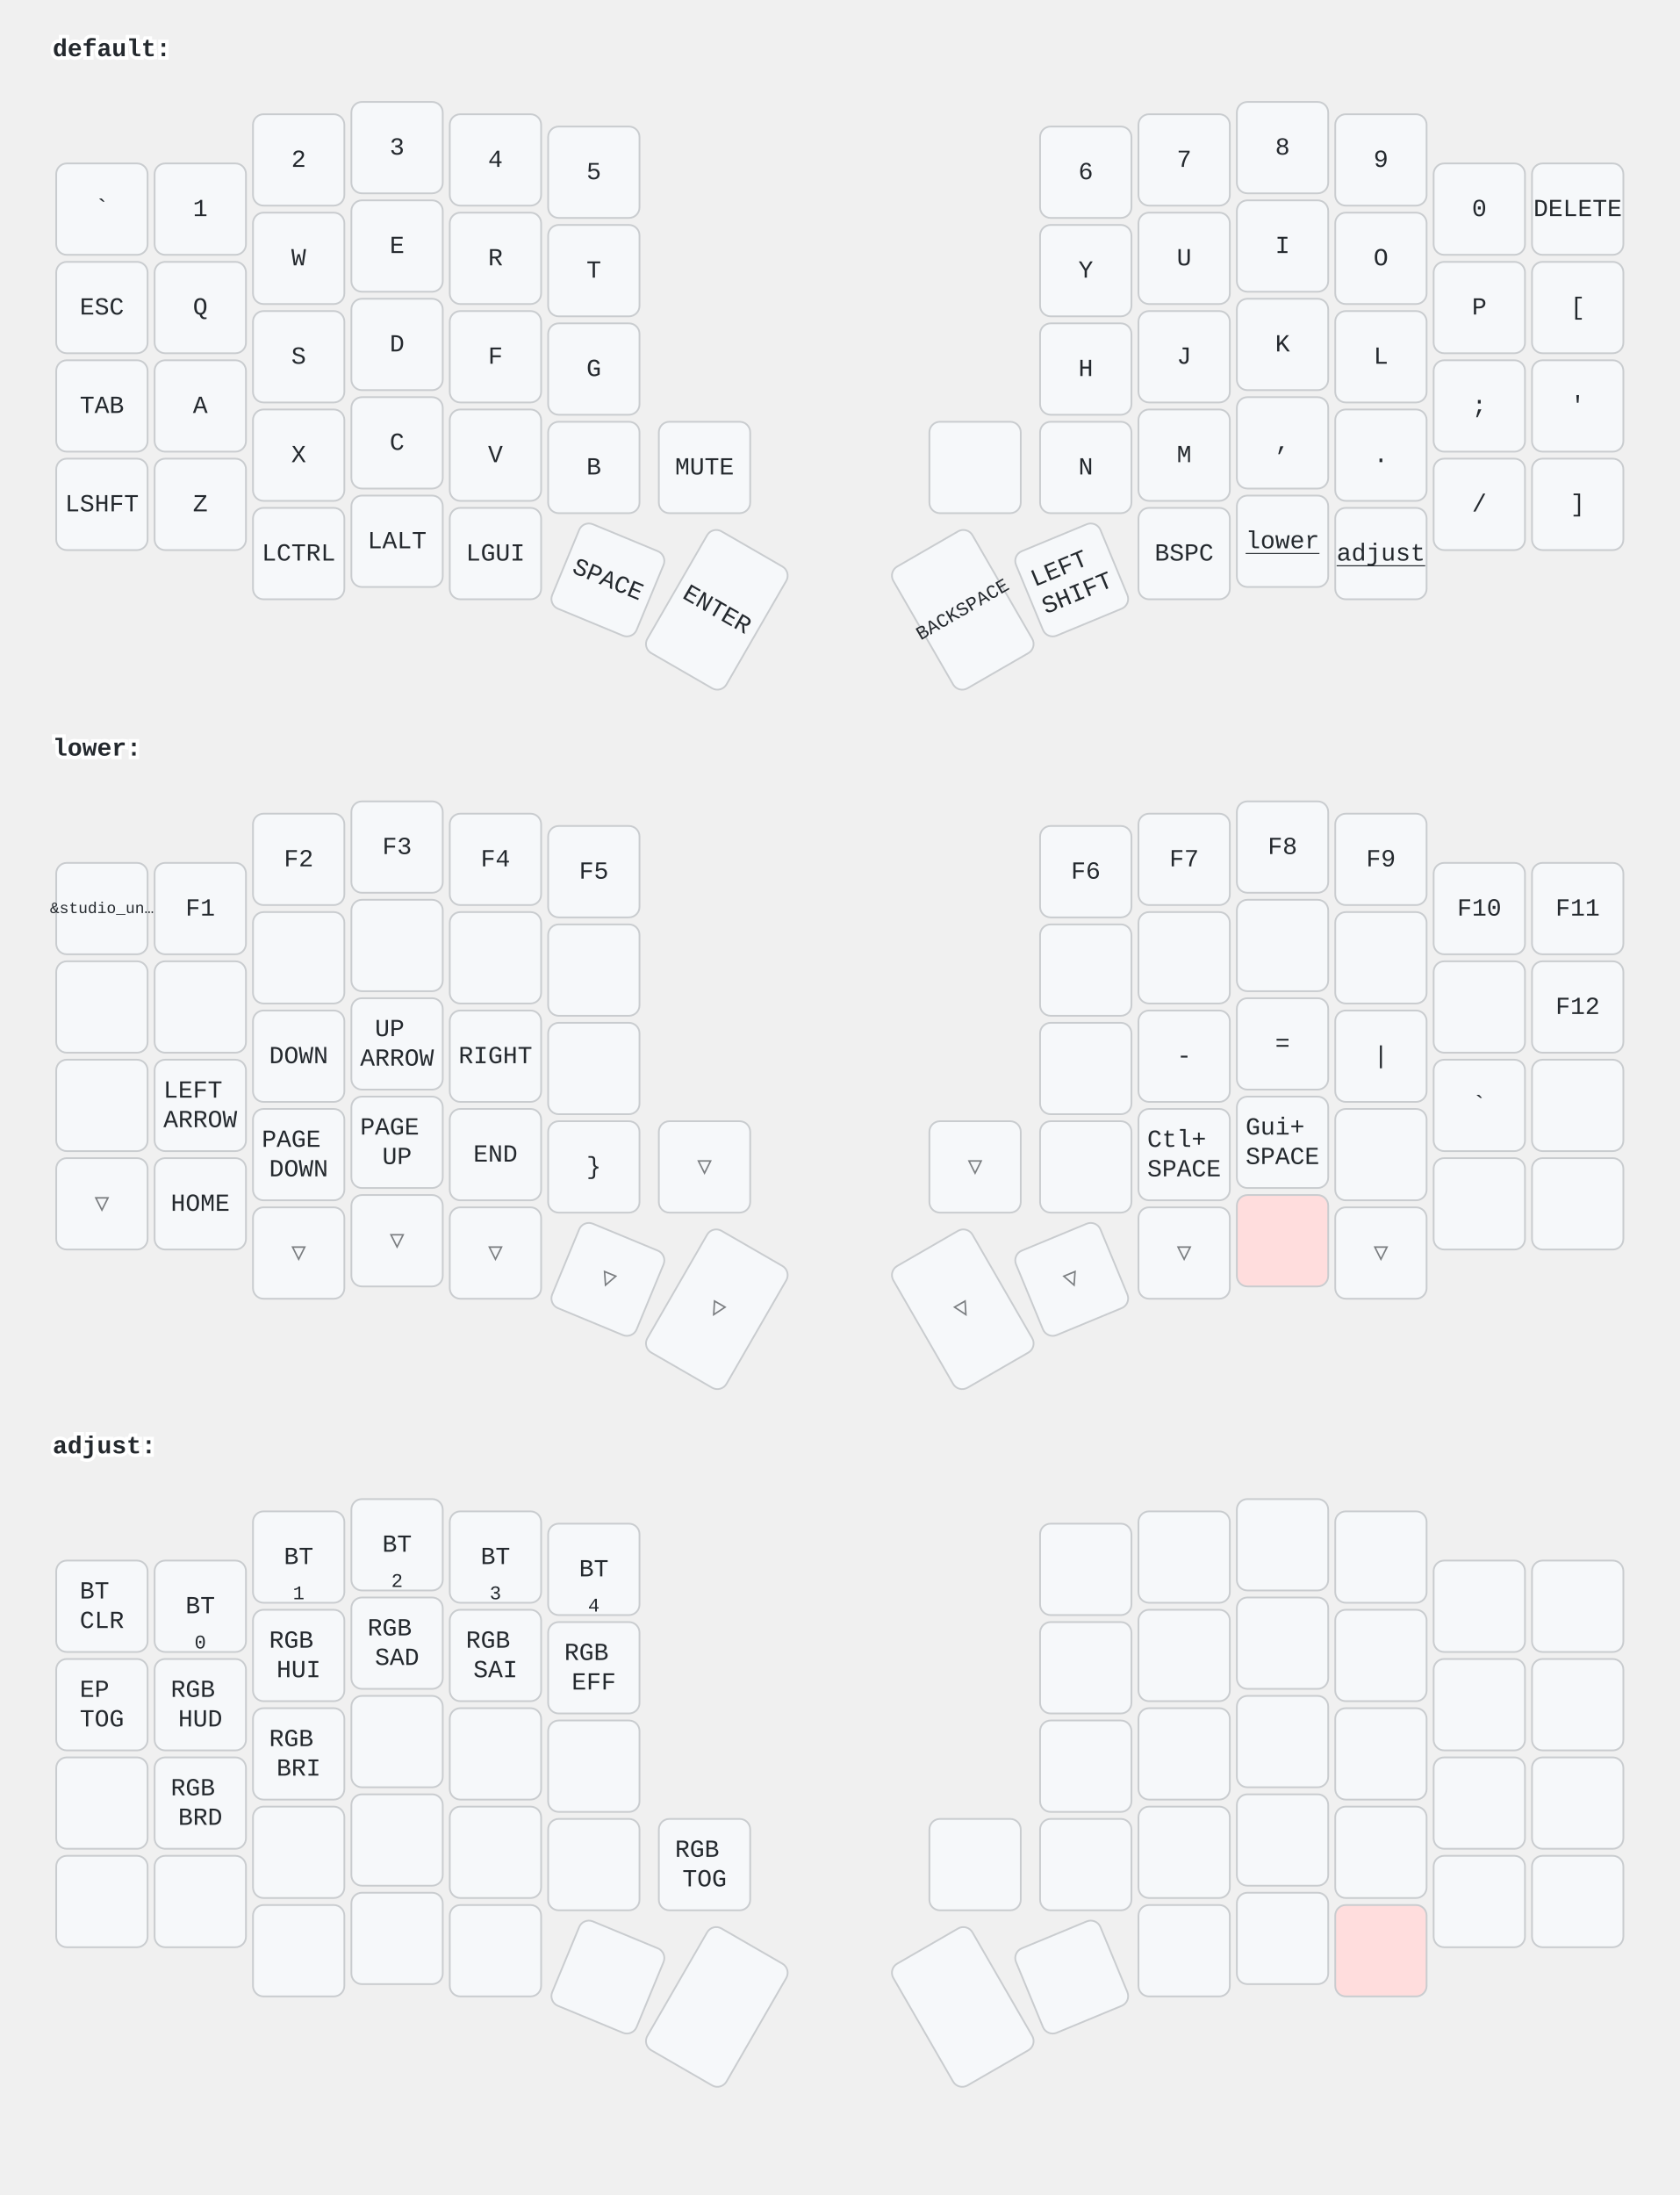
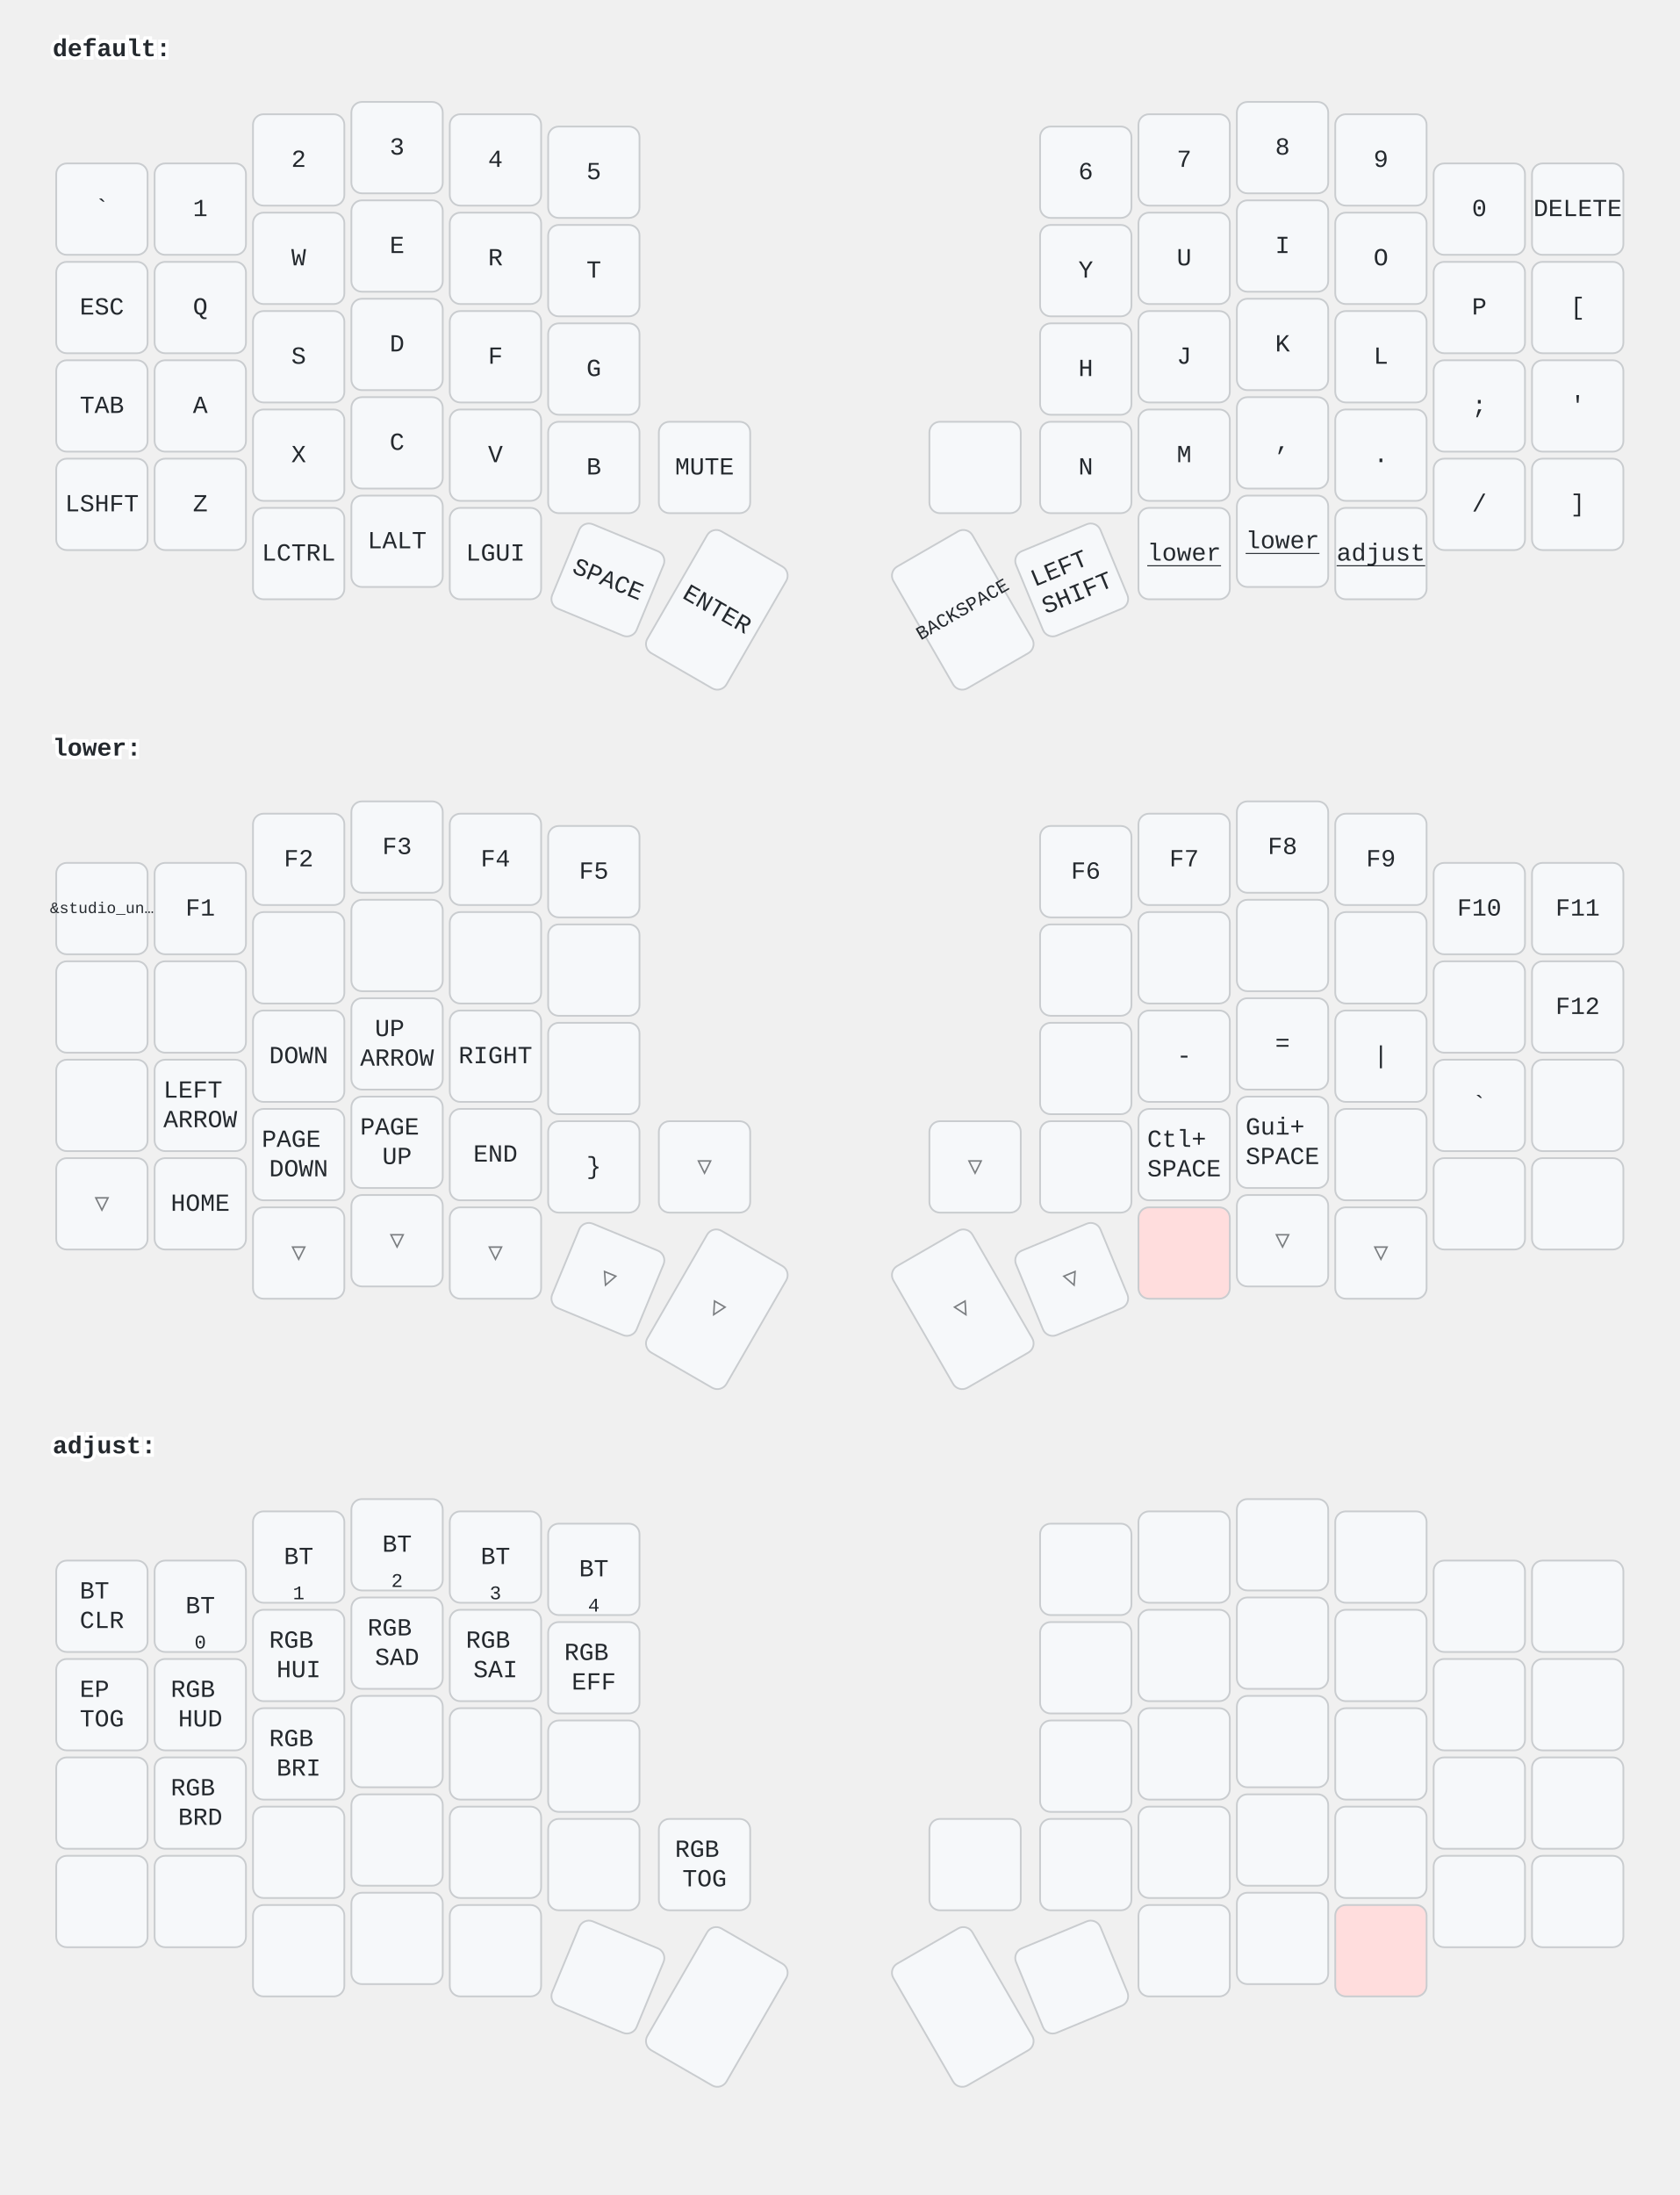
<svg xmlns="http://www.w3.org/2000/svg" width="956" height="1249" viewBox="0 0 956 1249" class="keymap">
  <style>/* inherit to force styles through use tags */
svg path {
    fill: inherit;
}

/* font and background color specifications */
svg.keymap {
    font-family: SFMono-Regular,Consolas,Liberation Mono,Menlo,monospace;
    font-size: 14px;
    font-kerning: normal;
    text-rendering: optimizeLegibility;
    fill: #24292e;
}

/* default key styling */
rect.key {
    fill: #f6f8fa;
}

rect.key, rect.combo {
    stroke: #c9cccf;
    stroke-width: 1;
}

/* default key side styling, only used is draw_key_sides is set */
rect.side {
    filter: brightness(90%);
}

/* color accent for combo boxes */
rect.combo, rect.combo-separate {
    fill: #cdf;
}

/* color accent for held keys */
rect.held, rect.combo.held {
    fill: #fdd;
}

/* color accent for ghost (optional) keys */
rect.ghost, rect.combo.ghost {
    stroke-dasharray: 4, 4;
    stroke-width: 2;
}

text {
    text-anchor: middle;
    dominant-baseline: middle;
}

/* styling for layer labels */
text.label {
    font-weight: bold;
    text-anchor: start;
    stroke: white;
    stroke-width: 4;
    paint-order: stroke;
}

/* styling for optional footer */
text.footer {
    text-anchor: end;
    dominant-baseline: auto;
    stroke: white;
    stroke-width: 4;
    paint-order: stroke;
}

/* styling for combo tap, and key non-tap label text */
text.combo, text.hold, text.shifted, text.left, text.right {
    font-size: 11px;
}

text.hold {
    text-anchor: middle;
    dominant-baseline: auto;
}

text.shifted {
    text-anchor: middle;
    dominant-baseline: hanging;
}

text.left {
    text-anchor: start;
}

text.right {
    text-anchor: end;
}

text.layer-activator {
    text-decoration: underline;
}

/* styling for hold/shifted label text in combo box */
text.combo.hold, text.combo.shifted, text.combo.left, text.combo.right {
    font-size: 8px;
}

/* lighter symbol for transparent keys */
text.trans {
    fill: #7b7e81;
}

/* styling for combo dendrons */
path.combo {
    stroke-width: 1;
    stroke: gray;
    fill: none;
}

/* Start Tabler Icons Cleanup */
/* cannot use height/width with glyphs */
.icon-tabler &gt; path {
    fill: inherit;
    stroke: inherit;
    stroke-width: 2;
}
/* hide tabler's default box */
.icon-tabler &gt; path[stroke="none"][fill="none"] {
    visibility: hidden;
}
/* End Tabler Icons Cleanup */
</style>
  <g transform="translate(30, 0)" class="layer-default">
    <text x="0" y="28" class="label" id="default">default:</text>
    <g transform="translate(0, 56)">
      <g transform="translate(28, 63)" class="key keypos-0">
        <rect rx="6" ry="6" x="-26" y="-26" width="52" height="52" class="key" />
        <text x="0" y="0" class="key tap">`</text>
      </g>
      <g transform="translate(84, 63)" class="key keypos-1">
        <rect rx="6" ry="6" x="-26" y="-26" width="52" height="52" class="key" />
        <text x="0" y="0" class="key tap">1</text>
      </g>
      <g transform="translate(140, 35)" class="key keypos-2">
        <rect rx="6" ry="6" x="-26" y="-26" width="52" height="52" class="key" />
        <text x="0" y="0" class="key tap">2</text>
      </g>
      <g transform="translate(196, 28)" class="key keypos-3">
        <rect rx="6" ry="6" x="-26" y="-26" width="52" height="52" class="key" />
        <text x="0" y="0" class="key tap">3</text>
      </g>
      <g transform="translate(252, 35)" class="key keypos-4">
        <rect rx="6" ry="6" x="-26" y="-26" width="52" height="52" class="key" />
        <text x="0" y="0" class="key tap">4</text>
      </g>
      <g transform="translate(308, 42)" class="key keypos-5">
        <rect rx="6" ry="6" x="-26" y="-26" width="52" height="52" class="key" />
        <text x="0" y="0" class="key tap">5</text>
      </g>
      <g transform="translate(588, 42)" class="key keypos-6">
        <rect rx="6" ry="6" x="-26" y="-26" width="52" height="52" class="key" />
        <text x="0" y="0" class="key tap">6</text>
      </g>
      <g transform="translate(644, 35)" class="key keypos-7">
        <rect rx="6" ry="6" x="-26" y="-26" width="52" height="52" class="key" />
        <text x="0" y="0" class="key tap">7</text>
      </g>
      <g transform="translate(700, 28)" class="key keypos-8">
        <rect rx="6" ry="6" x="-26" y="-26" width="52" height="52" class="key" />
        <text x="0" y="0" class="key tap">8</text>
      </g>
      <g transform="translate(756, 35)" class="key keypos-9">
        <rect rx="6" ry="6" x="-26" y="-26" width="52" height="52" class="key" />
        <text x="0" y="0" class="key tap">9</text>
      </g>
      <g transform="translate(812, 63)" class="key keypos-10">
        <rect rx="6" ry="6" x="-26" y="-26" width="52" height="52" class="key" />
        <text x="0" y="0" class="key tap">0</text>
      </g>
      <g transform="translate(868, 63)" class="key keypos-11">
        <rect rx="6" ry="6" x="-26" y="-26" width="52" height="52" class="key" />
        <text x="0" y="0" class="key tap">DELETE</text>
      </g>
      <g transform="translate(28, 119)" class="key keypos-12">
        <rect rx="6" ry="6" x="-26" y="-26" width="52" height="52" class="key" />
        <text x="0" y="0" class="key tap">ESC</text>
      </g>
      <g transform="translate(84, 119)" class="key keypos-13">
        <rect rx="6" ry="6" x="-26" y="-26" width="52" height="52" class="key" />
        <text x="0" y="0" class="key tap">Q</text>
      </g>
      <g transform="translate(140, 91)" class="key keypos-14">
        <rect rx="6" ry="6" x="-26" y="-26" width="52" height="52" class="key" />
        <text x="0" y="0" class="key tap">W</text>
      </g>
      <g transform="translate(196, 84)" class="key keypos-15">
        <rect rx="6" ry="6" x="-26" y="-26" width="52" height="52" class="key" />
        <text x="0" y="0" class="key tap">E</text>
      </g>
      <g transform="translate(252, 91)" class="key keypos-16">
        <rect rx="6" ry="6" x="-26" y="-26" width="52" height="52" class="key" />
        <text x="0" y="0" class="key tap">R</text>
      </g>
      <g transform="translate(308, 98)" class="key keypos-17">
        <rect rx="6" ry="6" x="-26" y="-26" width="52" height="52" class="key" />
        <text x="0" y="0" class="key tap">T</text>
      </g>
      <g transform="translate(588, 98)" class="key keypos-18">
        <rect rx="6" ry="6" x="-26" y="-26" width="52" height="52" class="key" />
        <text x="0" y="0" class="key tap">Y</text>
      </g>
      <g transform="translate(644, 91)" class="key keypos-19">
        <rect rx="6" ry="6" x="-26" y="-26" width="52" height="52" class="key" />
        <text x="0" y="0" class="key tap">U</text>
      </g>
      <g transform="translate(700, 84)" class="key keypos-20">
        <rect rx="6" ry="6" x="-26" y="-26" width="52" height="52" class="key" />
        <text x="0" y="0" class="key tap">I</text>
      </g>
      <g transform="translate(756, 91)" class="key keypos-21">
        <rect rx="6" ry="6" x="-26" y="-26" width="52" height="52" class="key" />
        <text x="0" y="0" class="key tap">O</text>
      </g>
      <g transform="translate(812, 119)" class="key keypos-22">
        <rect rx="6" ry="6" x="-26" y="-26" width="52" height="52" class="key" />
        <text x="0" y="0" class="key tap">P</text>
      </g>
      <g transform="translate(868, 119)" class="key keypos-23">
        <rect rx="6" ry="6" x="-26" y="-26" width="52" height="52" class="key" />
        <text x="0" y="0" class="key tap">[</text>
      </g>
      <g transform="translate(28, 175)" class="key keypos-24">
        <rect rx="6" ry="6" x="-26" y="-26" width="52" height="52" class="key" />
        <text x="0" y="0" class="key tap">TAB</text>
      </g>
      <g transform="translate(84, 175)" class="key keypos-25">
        <rect rx="6" ry="6" x="-26" y="-26" width="52" height="52" class="key" />
        <text x="0" y="0" class="key tap">A</text>
      </g>
      <g transform="translate(140, 147)" class="key keypos-26">
        <rect rx="6" ry="6" x="-26" y="-26" width="52" height="52" class="key" />
        <text x="0" y="0" class="key tap">S</text>
      </g>
      <g transform="translate(196, 140)" class="key keypos-27">
        <rect rx="6" ry="6" x="-26" y="-26" width="52" height="52" class="key" />
        <text x="0" y="0" class="key tap">D</text>
      </g>
      <g transform="translate(252, 147)" class="key keypos-28">
        <rect rx="6" ry="6" x="-26" y="-26" width="52" height="52" class="key" />
        <text x="0" y="0" class="key tap">F</text>
      </g>
      <g transform="translate(308, 154)" class="key keypos-29">
        <rect rx="6" ry="6" x="-26" y="-26" width="52" height="52" class="key" />
        <text x="0" y="0" class="key tap">G</text>
      </g>
      <g transform="translate(588, 154)" class="key keypos-30">
        <rect rx="6" ry="6" x="-26" y="-26" width="52" height="52" class="key" />
        <text x="0" y="0" class="key tap">H</text>
      </g>
      <g transform="translate(644, 147)" class="key keypos-31">
        <rect rx="6" ry="6" x="-26" y="-26" width="52" height="52" class="key" />
        <text x="0" y="0" class="key tap">J</text>
      </g>
      <g transform="translate(700, 140)" class="key keypos-32">
        <rect rx="6" ry="6" x="-26" y="-26" width="52" height="52" class="key" />
        <text x="0" y="0" class="key tap">K</text>
      </g>
      <g transform="translate(756, 147)" class="key keypos-33">
        <rect rx="6" ry="6" x="-26" y="-26" width="52" height="52" class="key" />
        <text x="0" y="0" class="key tap">L</text>
      </g>
      <g transform="translate(812, 175)" class="key keypos-34">
        <rect rx="6" ry="6" x="-26" y="-26" width="52" height="52" class="key" />
        <text x="0" y="0" class="key tap">;</text>
      </g>
      <g transform="translate(868, 175)" class="key keypos-35">
        <rect rx="6" ry="6" x="-26" y="-26" width="52" height="52" class="key" />
        <text x="0" y="0" class="key tap">'</text>
      </g>
      <g transform="translate(28, 231)" class="key keypos-36">
        <rect rx="6" ry="6" x="-26" y="-26" width="52" height="52" class="key" />
        <text x="0" y="0" class="key tap">LSHFT</text>
      </g>
      <g transform="translate(84, 231)" class="key keypos-37">
        <rect rx="6" ry="6" x="-26" y="-26" width="52" height="52" class="key" />
        <text x="0" y="0" class="key tap">Z</text>
      </g>
      <g transform="translate(140, 203)" class="key keypos-38">
        <rect rx="6" ry="6" x="-26" y="-26" width="52" height="52" class="key" />
        <text x="0" y="0" class="key tap">X</text>
      </g>
      <g transform="translate(196, 196)" class="key keypos-39">
        <rect rx="6" ry="6" x="-26" y="-26" width="52" height="52" class="key" />
        <text x="0" y="0" class="key tap">C</text>
      </g>
      <g transform="translate(252, 203)" class="key keypos-40">
        <rect rx="6" ry="6" x="-26" y="-26" width="52" height="52" class="key" />
        <text x="0" y="0" class="key tap">V</text>
      </g>
      <g transform="translate(308, 210)" class="key keypos-41">
        <rect rx="6" ry="6" x="-26" y="-26" width="52" height="52" class="key" />
        <text x="0" y="0" class="key tap">B</text>
      </g>
      <g transform="translate(371, 210)" class="key keypos-42">
        <rect rx="6" ry="6" x="-26" y="-26" width="52" height="52" class="key" />
        <text x="0" y="0" class="key tap">MUTE</text>
      </g>
      <g transform="translate(525, 210)" class="key keypos-43">
        <rect rx="6" ry="6" x="-26" y="-26" width="52" height="52" class="key" />
      </g>
      <g transform="translate(588, 210)" class="key keypos-44">
        <rect rx="6" ry="6" x="-26" y="-26" width="52" height="52" class="key" />
        <text x="0" y="0" class="key tap">N</text>
      </g>
      <g transform="translate(644, 203)" class="key keypos-45">
        <rect rx="6" ry="6" x="-26" y="-26" width="52" height="52" class="key" />
        <text x="0" y="0" class="key tap">M</text>
      </g>
      <g transform="translate(700, 196)" class="key keypos-46">
        <rect rx="6" ry="6" x="-26" y="-26" width="52" height="52" class="key" />
        <text x="0" y="0" class="key tap">,</text>
      </g>
      <g transform="translate(756, 203)" class="key keypos-47">
        <rect rx="6" ry="6" x="-26" y="-26" width="52" height="52" class="key" />
        <text x="0" y="0" class="key tap">.</text>
      </g>
      <g transform="translate(812, 231)" class="key keypos-48">
        <rect rx="6" ry="6" x="-26" y="-26" width="52" height="52" class="key" />
        <text x="0" y="0" class="key tap">/</text>
      </g>
      <g transform="translate(868, 231)" class="key keypos-49">
        <rect rx="6" ry="6" x="-26" y="-26" width="52" height="52" class="key" />
        <text x="0" y="0" class="key tap">]</text>
      </g>
      <g transform="translate(140, 259)" class="key keypos-50">
        <rect rx="6" ry="6" x="-26" y="-26" width="52" height="52" class="key" />
        <text x="0" y="0" class="key tap">LCTRL</text>
      </g>
      <g transform="translate(196, 252)" class="key keypos-51">
        <rect rx="6" ry="6" x="-26" y="-26" width="52" height="52" class="key" />
        <text x="0" y="0" class="key tap">LALT</text>
      </g>
      <g transform="translate(252, 259)" class="key keypos-52">
        <rect rx="6" ry="6" x="-26" y="-26" width="52" height="52" class="key" />
        <text x="0" y="0" class="key tap">LGUI</text>
      </g>
      <g transform="translate(316, 274) rotate(22.5)" class="key keypos-53">
        <rect rx="6" ry="6" x="-26" y="-26" width="52" height="52" class="key" />
        <text x="0" y="0" class="key tap">SPACE</text>
      </g>
      <g transform="translate(378, 291) rotate(30.0)" class="key keypos-54">
        <rect rx="6" ry="6" x="-26" y="-40" width="52" height="80" class="key" />
        <text x="0" y="0" class="key tap">ENTER</text>
      </g>
      <g transform="translate(518, 291) rotate(-30.0)" class="key keypos-55">
        <rect rx="6" ry="6" x="-26" y="-40" width="52" height="80" class="key" />
        <text x="0" y="0" class="key tap">
          <tspan style="font-size: 78%">BACKSPACE</tspan>
        </text>
      </g>
      <g transform="translate(580, 274) rotate(-22.5)" class="key keypos-56">
        <rect rx="6" ry="6" x="-26" y="-26" width="52" height="52" class="key" />
        <text x="0" y="0" class="key tap">
          <tspan x="0" dy="-0.6em">LEFT</tspan>
          <tspan x="0" dy="1.2em">SHIFT</tspan>
        </text>
      </g>
      <g transform="translate(644, 259)" class="key keypos-57">
        <rect rx="6" ry="6" x="-26" y="-26" width="52" height="52" class="key" />
-         <text x="0" y="0" class="key tap">BSPC</text>
+         <a href="#lower">
+           <text x="0" y="0" class="key tap layer-activator">lower</text>
+         </a>
      </g>
      <g transform="translate(700, 252)" class="key keypos-58">
        <rect rx="6" ry="6" x="-26" y="-26" width="52" height="52" class="key" />
        <a href="#lower">
          <text x="0" y="0" class="key tap layer-activator">lower</text>
        </a>
      </g>
      <g transform="translate(756, 259)" class="key keypos-59">
        <rect rx="6" ry="6" x="-26" y="-26" width="52" height="52" class="key" />
        <a href="#adjust">
          <text x="0" y="0" class="key tap layer-activator">adjust</text>
        </a>
      </g>
    </g>
  </g>
  <g transform="translate(30, 398)" class="layer-lower">
    <text x="0" y="28" class="label" id="lower">lower:</text>
    <g transform="translate(0, 56)">
      <g transform="translate(28, 63)" class="key keypos-0">
        <rect rx="6" ry="6" x="-26" y="-26" width="52" height="52" class="key" />
        <text x="0" y="0" class="key tap">
          <tspan style="font-size: 64%">&amp;studio_un…</tspan>
        </text>
      </g>
      <g transform="translate(84, 63)" class="key keypos-1">
        <rect rx="6" ry="6" x="-26" y="-26" width="52" height="52" class="key" />
        <text x="0" y="0" class="key tap">F1</text>
      </g>
      <g transform="translate(140, 35)" class="key keypos-2">
        <rect rx="6" ry="6" x="-26" y="-26" width="52" height="52" class="key" />
        <text x="0" y="0" class="key tap">F2</text>
      </g>
      <g transform="translate(196, 28)" class="key keypos-3">
        <rect rx="6" ry="6" x="-26" y="-26" width="52" height="52" class="key" />
        <text x="0" y="0" class="key tap">F3</text>
      </g>
      <g transform="translate(252, 35)" class="key keypos-4">
        <rect rx="6" ry="6" x="-26" y="-26" width="52" height="52" class="key" />
        <text x="0" y="0" class="key tap">F4</text>
      </g>
      <g transform="translate(308, 42)" class="key keypos-5">
        <rect rx="6" ry="6" x="-26" y="-26" width="52" height="52" class="key" />
        <text x="0" y="0" class="key tap">F5</text>
      </g>
      <g transform="translate(588, 42)" class="key keypos-6">
        <rect rx="6" ry="6" x="-26" y="-26" width="52" height="52" class="key" />
        <text x="0" y="0" class="key tap">F6</text>
      </g>
      <g transform="translate(644, 35)" class="key keypos-7">
        <rect rx="6" ry="6" x="-26" y="-26" width="52" height="52" class="key" />
        <text x="0" y="0" class="key tap">F7</text>
      </g>
      <g transform="translate(700, 28)" class="key keypos-8">
        <rect rx="6" ry="6" x="-26" y="-26" width="52" height="52" class="key" />
        <text x="0" y="0" class="key tap">F8</text>
      </g>
      <g transform="translate(756, 35)" class="key keypos-9">
        <rect rx="6" ry="6" x="-26" y="-26" width="52" height="52" class="key" />
        <text x="0" y="0" class="key tap">F9</text>
      </g>
      <g transform="translate(812, 63)" class="key keypos-10">
        <rect rx="6" ry="6" x="-26" y="-26" width="52" height="52" class="key" />
        <text x="0" y="0" class="key tap">F10</text>
      </g>
      <g transform="translate(868, 63)" class="key keypos-11">
        <rect rx="6" ry="6" x="-26" y="-26" width="52" height="52" class="key" />
        <text x="0" y="0" class="key tap">F11</text>
      </g>
      <g transform="translate(28, 119)" class="key keypos-12">
        <rect rx="6" ry="6" x="-26" y="-26" width="52" height="52" class="key" />
      </g>
      <g transform="translate(84, 119)" class="key keypos-13">
        <rect rx="6" ry="6" x="-26" y="-26" width="52" height="52" class="key" />
      </g>
      <g transform="translate(140, 91)" class="key keypos-14">
        <rect rx="6" ry="6" x="-26" y="-26" width="52" height="52" class="key" />
      </g>
      <g transform="translate(196, 84)" class="key keypos-15">
        <rect rx="6" ry="6" x="-26" y="-26" width="52" height="52" class="key" />
      </g>
      <g transform="translate(252, 91)" class="key keypos-16">
        <rect rx="6" ry="6" x="-26" y="-26" width="52" height="52" class="key" />
      </g>
      <g transform="translate(308, 98)" class="key keypos-17">
        <rect rx="6" ry="6" x="-26" y="-26" width="52" height="52" class="key" />
      </g>
      <g transform="translate(588, 98)" class="key keypos-18">
        <rect rx="6" ry="6" x="-26" y="-26" width="52" height="52" class="key" />
      </g>
      <g transform="translate(644, 91)" class="key keypos-19">
        <rect rx="6" ry="6" x="-26" y="-26" width="52" height="52" class="key" />
      </g>
      <g transform="translate(700, 84)" class="key keypos-20">
        <rect rx="6" ry="6" x="-26" y="-26" width="52" height="52" class="key" />
      </g>
      <g transform="translate(756, 91)" class="key keypos-21">
        <rect rx="6" ry="6" x="-26" y="-26" width="52" height="52" class="key" />
      </g>
      <g transform="translate(812, 119)" class="key keypos-22">
        <rect rx="6" ry="6" x="-26" y="-26" width="52" height="52" class="key" />
      </g>
      <g transform="translate(868, 119)" class="key keypos-23">
        <rect rx="6" ry="6" x="-26" y="-26" width="52" height="52" class="key" />
        <text x="0" y="0" class="key tap">F12</text>
      </g>
      <g transform="translate(28, 175)" class="key keypos-24">
        <rect rx="6" ry="6" x="-26" y="-26" width="52" height="52" class="key" />
      </g>
      <g transform="translate(84, 175)" class="key keypos-25">
        <rect rx="6" ry="6" x="-26" y="-26" width="52" height="52" class="key" />
        <text x="0" y="0" class="key tap">
          <tspan x="0" dy="-0.6em">LEFT</tspan>
          <tspan x="0" dy="1.2em">ARROW</tspan>
        </text>
      </g>
      <g transform="translate(140, 147)" class="key keypos-26">
        <rect rx="6" ry="6" x="-26" y="-26" width="52" height="52" class="key" />
        <text x="0" y="0" class="key tap">DOWN</text>
      </g>
      <g transform="translate(196, 140)" class="key keypos-27">
        <rect rx="6" ry="6" x="-26" y="-26" width="52" height="52" class="key" />
        <text x="0" y="0" class="key tap">
          <tspan x="0" dy="-0.6em">UP</tspan>
          <tspan x="0" dy="1.2em">ARROW</tspan>
        </text>
      </g>
      <g transform="translate(252, 147)" class="key keypos-28">
        <rect rx="6" ry="6" x="-26" y="-26" width="52" height="52" class="key" />
        <text x="0" y="0" class="key tap">RIGHT</text>
      </g>
      <g transform="translate(308, 154)" class="key keypos-29">
        <rect rx="6" ry="6" x="-26" y="-26" width="52" height="52" class="key" />
      </g>
      <g transform="translate(588, 154)" class="key keypos-30">
        <rect rx="6" ry="6" x="-26" y="-26" width="52" height="52" class="key" />
      </g>
      <g transform="translate(644, 147)" class="key keypos-31">
        <rect rx="6" ry="6" x="-26" y="-26" width="52" height="52" class="key" />
        <text x="0" y="0" class="key tap">-</text>
      </g>
      <g transform="translate(700, 140)" class="key keypos-32">
        <rect rx="6" ry="6" x="-26" y="-26" width="52" height="52" class="key" />
        <text x="0" y="0" class="key tap">=</text>
      </g>
      <g transform="translate(756, 147)" class="key keypos-33">
        <rect rx="6" ry="6" x="-26" y="-26" width="52" height="52" class="key" />
        <text x="0" y="0" class="key tap">|</text>
      </g>
      <g transform="translate(812, 175)" class="key keypos-34">
        <rect rx="6" ry="6" x="-26" y="-26" width="52" height="52" class="key" />
        <text x="0" y="0" class="key tap">`</text>
      </g>
      <g transform="translate(868, 175)" class="key keypos-35">
        <rect rx="6" ry="6" x="-26" y="-26" width="52" height="52" class="key" />
      </g>
      <g transform="translate(28, 231)" class="key trans keypos-36">
        <rect rx="6" ry="6" x="-26" y="-26" width="52" height="52" class="key trans" />
        <text x="0" y="0" class="key trans tap">▽</text>
      </g>
      <g transform="translate(84, 231)" class="key keypos-37">
        <rect rx="6" ry="6" x="-26" y="-26" width="52" height="52" class="key" />
        <text x="0" y="0" class="key tap">HOME</text>
      </g>
      <g transform="translate(140, 203)" class="key keypos-38">
        <rect rx="6" ry="6" x="-26" y="-26" width="52" height="52" class="key" />
        <text x="0" y="0" class="key tap">
          <tspan x="0" dy="-0.6em">PAGE</tspan>
          <tspan x="0" dy="1.2em">DOWN</tspan>
        </text>
      </g>
      <g transform="translate(196, 196)" class="key keypos-39">
        <rect rx="6" ry="6" x="-26" y="-26" width="52" height="52" class="key" />
        <text x="0" y="0" class="key tap">
          <tspan x="0" dy="-0.6em">PAGE</tspan>
          <tspan x="0" dy="1.2em">UP</tspan>
        </text>
      </g>
      <g transform="translate(252, 203)" class="key keypos-40">
        <rect rx="6" ry="6" x="-26" y="-26" width="52" height="52" class="key" />
        <text x="0" y="0" class="key tap">END</text>
      </g>
      <g transform="translate(308, 210)" class="key keypos-41">
        <rect rx="6" ry="6" x="-26" y="-26" width="52" height="52" class="key" />
        <text x="0" y="0" class="key tap">}</text>
      </g>
      <g transform="translate(371, 210)" class="key trans keypos-42">
        <rect rx="6" ry="6" x="-26" y="-26" width="52" height="52" class="key trans" />
        <text x="0" y="0" class="key trans tap">▽</text>
      </g>
      <g transform="translate(525, 210)" class="key trans keypos-43">
        <rect rx="6" ry="6" x="-26" y="-26" width="52" height="52" class="key trans" />
        <text x="0" y="0" class="key trans tap">▽</text>
      </g>
      <g transform="translate(588, 210)" class="key keypos-44">
        <rect rx="6" ry="6" x="-26" y="-26" width="52" height="52" class="key" />
      </g>
      <g transform="translate(644, 203)" class="key keypos-45">
        <rect rx="6" ry="6" x="-26" y="-26" width="52" height="52" class="key" />
        <text x="0" y="0" class="key tap">
          <tspan x="0" dy="-0.6em">Ctl+</tspan>
          <tspan x="0" dy="1.2em">SPACE</tspan>
        </text>
      </g>
      <g transform="translate(700, 196)" class="key keypos-46">
        <rect rx="6" ry="6" x="-26" y="-26" width="52" height="52" class="key" />
        <text x="0" y="0" class="key tap">
          <tspan x="0" dy="-0.6em">Gui+</tspan>
          <tspan x="0" dy="1.2em">SPACE</tspan>
        </text>
      </g>
      <g transform="translate(756, 203)" class="key keypos-47">
        <rect rx="6" ry="6" x="-26" y="-26" width="52" height="52" class="key" />
      </g>
      <g transform="translate(812, 231)" class="key keypos-48">
        <rect rx="6" ry="6" x="-26" y="-26" width="52" height="52" class="key" />
      </g>
      <g transform="translate(868, 231)" class="key keypos-49">
        <rect rx="6" ry="6" x="-26" y="-26" width="52" height="52" class="key" />
      </g>
      <g transform="translate(140, 259)" class="key trans keypos-50">
        <rect rx="6" ry="6" x="-26" y="-26" width="52" height="52" class="key trans" />
        <text x="0" y="0" class="key trans tap">▽</text>
      </g>
      <g transform="translate(196, 252)" class="key trans keypos-51">
        <rect rx="6" ry="6" x="-26" y="-26" width="52" height="52" class="key trans" />
        <text x="0" y="0" class="key trans tap">▽</text>
      </g>
      <g transform="translate(252, 259)" class="key trans keypos-52">
        <rect rx="6" ry="6" x="-26" y="-26" width="52" height="52" class="key trans" />
        <text x="0" y="0" class="key trans tap">▽</text>
      </g>
      <g transform="translate(316, 274) rotate(22.5)" class="key trans keypos-53">
        <rect rx="6" ry="6" x="-26" y="-26" width="52" height="52" class="key trans" />
        <text x="0" y="0" class="key trans tap">▽</text>
      </g>
      <g transform="translate(378, 291) rotate(30.0)" class="key trans keypos-54">
        <rect rx="6" ry="6" x="-26" y="-40" width="52" height="80" class="key trans" />
        <text x="0" y="0" class="key trans tap">▽</text>
      </g>
      <g transform="translate(518, 291) rotate(-30.0)" class="key trans keypos-55">
        <rect rx="6" ry="6" x="-26" y="-40" width="52" height="80" class="key trans" />
        <text x="0" y="0" class="key trans tap">▽</text>
      </g>
      <g transform="translate(580, 274) rotate(-22.5)" class="key trans keypos-56">
        <rect rx="6" ry="6" x="-26" y="-26" width="52" height="52" class="key trans" />
        <text x="0" y="0" class="key trans tap">▽</text>
      </g>
-       <g transform="translate(644, 259)" class="key trans keypos-57">
-         <rect rx="6" ry="6" x="-26" y="-26" width="52" height="52" class="key trans" />
-         <text x="0" y="0" class="key trans tap">▽</text>
-       </g>
-       <g transform="translate(700, 252)" class="key held keypos-58">
+       <g transform="translate(644, 259)" class="key held keypos-57">
        <rect rx="6" ry="6" x="-26" y="-26" width="52" height="52" class="key held" />
+       </g>
+       <g transform="translate(700, 252)" class="key trans keypos-58">
+         <rect rx="6" ry="6" x="-26" y="-26" width="52" height="52" class="key trans" />
+         <text x="0" y="0" class="key trans tap">▽</text>
      </g>
      <g transform="translate(756, 259)" class="key trans keypos-59">
        <rect rx="6" ry="6" x="-26" y="-26" width="52" height="52" class="key trans" />
        <text x="0" y="0" class="key trans tap">▽</text>
      </g>
    </g>
  </g>
  <g transform="translate(30, 795)" class="layer-adjust">
    <text x="0" y="28" class="label" id="adjust">adjust:</text>
    <g transform="translate(0, 56)">
      <g transform="translate(28, 63)" class="key keypos-0">
        <rect rx="6" ry="6" x="-26" y="-26" width="52" height="52" class="key" />
        <text x="0" y="0" class="key tap">
          <tspan x="0" dy="-0.6em">BT</tspan>
          <tspan x="0" dy="1.2em">CLR</tspan>
        </text>
      </g>
      <g transform="translate(84, 63)" class="key keypos-1">
        <rect rx="6" ry="6" x="-26" y="-26" width="52" height="52" class="key" />
        <text x="0" y="0" class="key tap">BT</text>
        <text x="0" y="24" class="key hold">0</text>
      </g>
      <g transform="translate(140, 35)" class="key keypos-2">
        <rect rx="6" ry="6" x="-26" y="-26" width="52" height="52" class="key" />
        <text x="0" y="0" class="key tap">BT</text>
        <text x="0" y="24" class="key hold">1</text>
      </g>
      <g transform="translate(196, 28)" class="key keypos-3">
        <rect rx="6" ry="6" x="-26" y="-26" width="52" height="52" class="key" />
        <text x="0" y="0" class="key tap">BT</text>
        <text x="0" y="24" class="key hold">2</text>
      </g>
      <g transform="translate(252, 35)" class="key keypos-4">
        <rect rx="6" ry="6" x="-26" y="-26" width="52" height="52" class="key" />
        <text x="0" y="0" class="key tap">BT</text>
        <text x="0" y="24" class="key hold">3</text>
      </g>
      <g transform="translate(308, 42)" class="key keypos-5">
        <rect rx="6" ry="6" x="-26" y="-26" width="52" height="52" class="key" />
        <text x="0" y="0" class="key tap">BT</text>
        <text x="0" y="24" class="key hold">4</text>
      </g>
      <g transform="translate(588, 42)" class="key keypos-6">
        <rect rx="6" ry="6" x="-26" y="-26" width="52" height="52" class="key" />
      </g>
      <g transform="translate(644, 35)" class="key keypos-7">
        <rect rx="6" ry="6" x="-26" y="-26" width="52" height="52" class="key" />
      </g>
      <g transform="translate(700, 28)" class="key keypos-8">
        <rect rx="6" ry="6" x="-26" y="-26" width="52" height="52" class="key" />
      </g>
      <g transform="translate(756, 35)" class="key keypos-9">
        <rect rx="6" ry="6" x="-26" y="-26" width="52" height="52" class="key" />
      </g>
      <g transform="translate(812, 63)" class="key keypos-10">
        <rect rx="6" ry="6" x="-26" y="-26" width="52" height="52" class="key" />
      </g>
      <g transform="translate(868, 63)" class="key keypos-11">
        <rect rx="6" ry="6" x="-26" y="-26" width="52" height="52" class="key" />
      </g>
      <g transform="translate(28, 119)" class="key keypos-12">
        <rect rx="6" ry="6" x="-26" y="-26" width="52" height="52" class="key" />
        <text x="0" y="0" class="key tap">
          <tspan x="0" dy="-0.6em">EP</tspan>
          <tspan x="0" dy="1.2em">TOG</tspan>
        </text>
      </g>
      <g transform="translate(84, 119)" class="key keypos-13">
        <rect rx="6" ry="6" x="-26" y="-26" width="52" height="52" class="key" />
        <text x="0" y="0" class="key tap">
          <tspan x="0" dy="-0.6em">RGB</tspan>
          <tspan x="0" dy="1.2em">HUD</tspan>
        </text>
      </g>
      <g transform="translate(140, 91)" class="key keypos-14">
        <rect rx="6" ry="6" x="-26" y="-26" width="52" height="52" class="key" />
        <text x="0" y="0" class="key tap">
          <tspan x="0" dy="-0.6em">RGB</tspan>
          <tspan x="0" dy="1.2em">HUI</tspan>
        </text>
      </g>
      <g transform="translate(196, 84)" class="key keypos-15">
        <rect rx="6" ry="6" x="-26" y="-26" width="52" height="52" class="key" />
        <text x="0" y="0" class="key tap">
          <tspan x="0" dy="-0.6em">RGB</tspan>
          <tspan x="0" dy="1.2em">SAD</tspan>
        </text>
      </g>
      <g transform="translate(252, 91)" class="key keypos-16">
        <rect rx="6" ry="6" x="-26" y="-26" width="52" height="52" class="key" />
        <text x="0" y="0" class="key tap">
          <tspan x="0" dy="-0.6em">RGB</tspan>
          <tspan x="0" dy="1.2em">SAI</tspan>
        </text>
      </g>
      <g transform="translate(308, 98)" class="key keypos-17">
        <rect rx="6" ry="6" x="-26" y="-26" width="52" height="52" class="key" />
        <text x="0" y="0" class="key tap">
          <tspan x="0" dy="-0.6em">RGB</tspan>
          <tspan x="0" dy="1.2em">EFF</tspan>
        </text>
      </g>
      <g transform="translate(588, 98)" class="key keypos-18">
        <rect rx="6" ry="6" x="-26" y="-26" width="52" height="52" class="key" />
      </g>
      <g transform="translate(644, 91)" class="key keypos-19">
        <rect rx="6" ry="6" x="-26" y="-26" width="52" height="52" class="key" />
      </g>
      <g transform="translate(700, 84)" class="key keypos-20">
        <rect rx="6" ry="6" x="-26" y="-26" width="52" height="52" class="key" />
      </g>
      <g transform="translate(756, 91)" class="key keypos-21">
        <rect rx="6" ry="6" x="-26" y="-26" width="52" height="52" class="key" />
      </g>
      <g transform="translate(812, 119)" class="key keypos-22">
        <rect rx="6" ry="6" x="-26" y="-26" width="52" height="52" class="key" />
      </g>
      <g transform="translate(868, 119)" class="key keypos-23">
        <rect rx="6" ry="6" x="-26" y="-26" width="52" height="52" class="key" />
      </g>
      <g transform="translate(28, 175)" class="key keypos-24">
        <rect rx="6" ry="6" x="-26" y="-26" width="52" height="52" class="key" />
      </g>
      <g transform="translate(84, 175)" class="key keypos-25">
        <rect rx="6" ry="6" x="-26" y="-26" width="52" height="52" class="key" />
        <text x="0" y="0" class="key tap">
          <tspan x="0" dy="-0.6em">RGB</tspan>
          <tspan x="0" dy="1.2em">BRD</tspan>
        </text>
      </g>
      <g transform="translate(140, 147)" class="key keypos-26">
        <rect rx="6" ry="6" x="-26" y="-26" width="52" height="52" class="key" />
        <text x="0" y="0" class="key tap">
          <tspan x="0" dy="-0.6em">RGB</tspan>
          <tspan x="0" dy="1.2em">BRI</tspan>
        </text>
      </g>
      <g transform="translate(196, 140)" class="key keypos-27">
        <rect rx="6" ry="6" x="-26" y="-26" width="52" height="52" class="key" />
      </g>
      <g transform="translate(252, 147)" class="key keypos-28">
        <rect rx="6" ry="6" x="-26" y="-26" width="52" height="52" class="key" />
      </g>
      <g transform="translate(308, 154)" class="key keypos-29">
        <rect rx="6" ry="6" x="-26" y="-26" width="52" height="52" class="key" />
      </g>
      <g transform="translate(588, 154)" class="key keypos-30">
        <rect rx="6" ry="6" x="-26" y="-26" width="52" height="52" class="key" />
      </g>
      <g transform="translate(644, 147)" class="key keypos-31">
        <rect rx="6" ry="6" x="-26" y="-26" width="52" height="52" class="key" />
      </g>
      <g transform="translate(700, 140)" class="key keypos-32">
        <rect rx="6" ry="6" x="-26" y="-26" width="52" height="52" class="key" />
      </g>
      <g transform="translate(756, 147)" class="key keypos-33">
        <rect rx="6" ry="6" x="-26" y="-26" width="52" height="52" class="key" />
      </g>
      <g transform="translate(812, 175)" class="key keypos-34">
        <rect rx="6" ry="6" x="-26" y="-26" width="52" height="52" class="key" />
      </g>
      <g transform="translate(868, 175)" class="key keypos-35">
        <rect rx="6" ry="6" x="-26" y="-26" width="52" height="52" class="key" />
      </g>
      <g transform="translate(28, 231)" class="key keypos-36">
        <rect rx="6" ry="6" x="-26" y="-26" width="52" height="52" class="key" />
      </g>
      <g transform="translate(84, 231)" class="key keypos-37">
        <rect rx="6" ry="6" x="-26" y="-26" width="52" height="52" class="key" />
      </g>
      <g transform="translate(140, 203)" class="key keypos-38">
        <rect rx="6" ry="6" x="-26" y="-26" width="52" height="52" class="key" />
      </g>
      <g transform="translate(196, 196)" class="key keypos-39">
        <rect rx="6" ry="6" x="-26" y="-26" width="52" height="52" class="key" />
      </g>
      <g transform="translate(252, 203)" class="key keypos-40">
        <rect rx="6" ry="6" x="-26" y="-26" width="52" height="52" class="key" />
      </g>
      <g transform="translate(308, 210)" class="key keypos-41">
        <rect rx="6" ry="6" x="-26" y="-26" width="52" height="52" class="key" />
      </g>
      <g transform="translate(371, 210)" class="key keypos-42">
        <rect rx="6" ry="6" x="-26" y="-26" width="52" height="52" class="key" />
        <text x="0" y="0" class="key tap">
          <tspan x="0" dy="-0.6em">RGB</tspan>
          <tspan x="0" dy="1.2em">TOG</tspan>
        </text>
      </g>
      <g transform="translate(525, 210)" class="key keypos-43">
        <rect rx="6" ry="6" x="-26" y="-26" width="52" height="52" class="key" />
      </g>
      <g transform="translate(588, 210)" class="key keypos-44">
        <rect rx="6" ry="6" x="-26" y="-26" width="52" height="52" class="key" />
      </g>
      <g transform="translate(644, 203)" class="key keypos-45">
        <rect rx="6" ry="6" x="-26" y="-26" width="52" height="52" class="key" />
      </g>
      <g transform="translate(700, 196)" class="key keypos-46">
        <rect rx="6" ry="6" x="-26" y="-26" width="52" height="52" class="key" />
      </g>
      <g transform="translate(756, 203)" class="key keypos-47">
        <rect rx="6" ry="6" x="-26" y="-26" width="52" height="52" class="key" />
      </g>
      <g transform="translate(812, 231)" class="key keypos-48">
        <rect rx="6" ry="6" x="-26" y="-26" width="52" height="52" class="key" />
      </g>
      <g transform="translate(868, 231)" class="key keypos-49">
        <rect rx="6" ry="6" x="-26" y="-26" width="52" height="52" class="key" />
      </g>
      <g transform="translate(140, 259)" class="key keypos-50">
        <rect rx="6" ry="6" x="-26" y="-26" width="52" height="52" class="key" />
      </g>
      <g transform="translate(196, 252)" class="key keypos-51">
        <rect rx="6" ry="6" x="-26" y="-26" width="52" height="52" class="key" />
      </g>
      <g transform="translate(252, 259)" class="key keypos-52">
        <rect rx="6" ry="6" x="-26" y="-26" width="52" height="52" class="key" />
      </g>
      <g transform="translate(316, 274) rotate(22.5)" class="key keypos-53">
        <rect rx="6" ry="6" x="-26" y="-26" width="52" height="52" class="key" />
      </g>
      <g transform="translate(378, 291) rotate(30.0)" class="key keypos-54">
        <rect rx="6" ry="6" x="-26" y="-40" width="52" height="80" class="key" />
      </g>
      <g transform="translate(518, 291) rotate(-30.0)" class="key keypos-55">
        <rect rx="6" ry="6" x="-26" y="-40" width="52" height="80" class="key" />
      </g>
      <g transform="translate(580, 274) rotate(-22.5)" class="key keypos-56">
        <rect rx="6" ry="6" x="-26" y="-26" width="52" height="52" class="key" />
      </g>
      <g transform="translate(644, 259)" class="key keypos-57">
        <rect rx="6" ry="6" x="-26" y="-26" width="52" height="52" class="key" />
      </g>
      <g transform="translate(700, 252)" class="key keypos-58">
        <rect rx="6" ry="6" x="-26" y="-26" width="52" height="52" class="key" />
      </g>
      <g transform="translate(756, 259)" class="key held keypos-59">
        <rect rx="6" ry="6" x="-26" y="-26" width="52" height="52" class="key held" />
      </g>
    </g>
  </g>
</svg>
